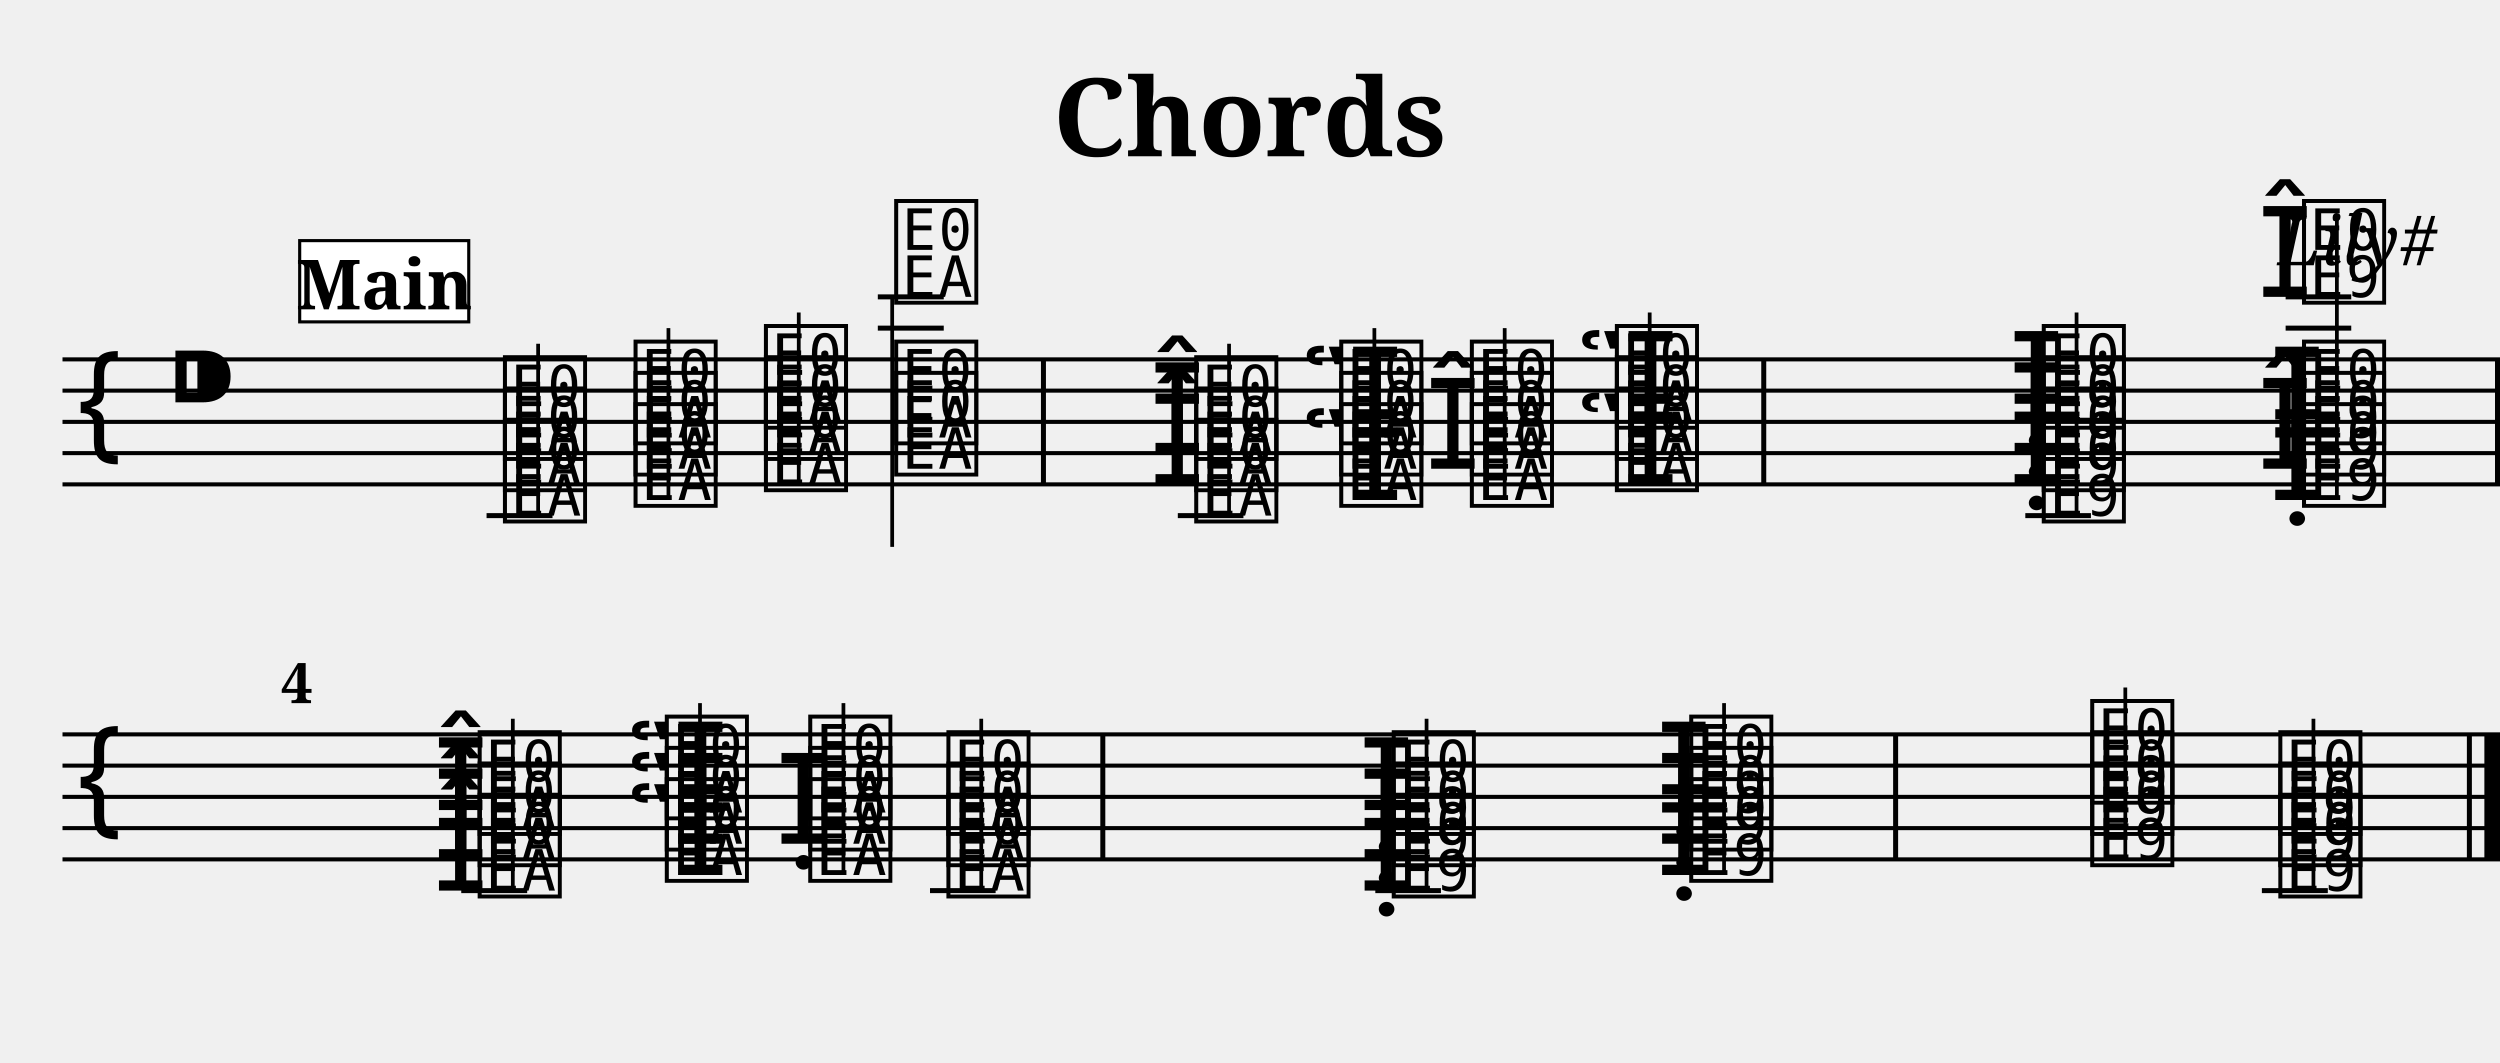
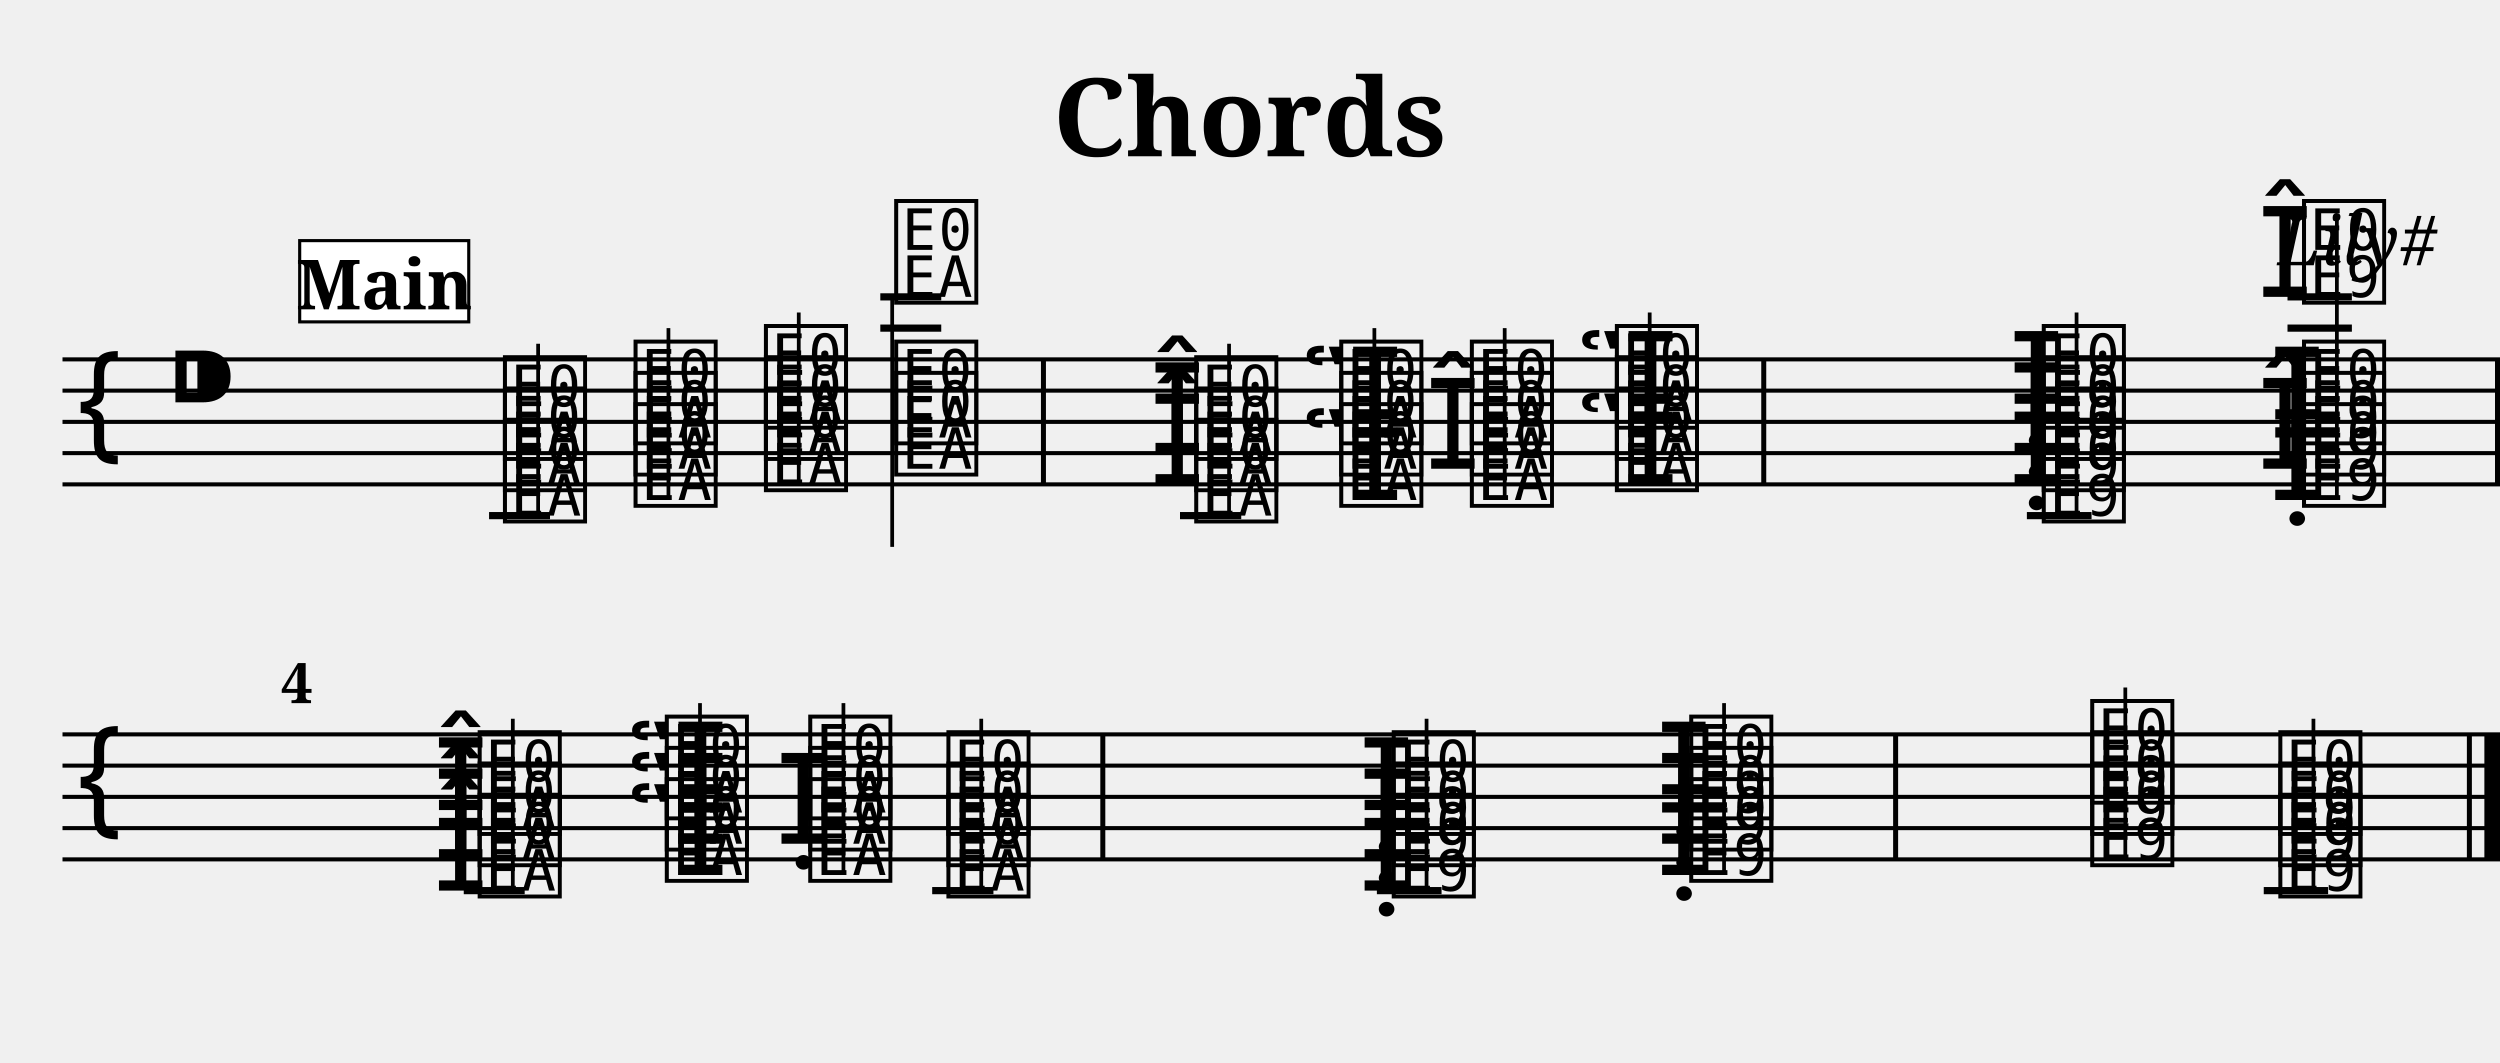
<svg xmlns="http://www.w3.org/2000/svg" width="800.0" height="340.0" viewBox="0 0 80.00 34.00">
  <style>
  @font-face { font-family: 'Emmentaler'; src: local('Emmentaler'); }
  .music { font-family: 'Emmentaler', serif; }
</style>
  <text x="40.00" y="5.00" font-size="3.49" font-family="serif" font-weight="bold" text-anchor="middle">Chords</text>
  <text x="78.00" y="8.49" font-size="2.20" font-family="serif" font-style="italic" text-anchor="end">Lily#</text>
  <g transform="translate(2.00,0.00) scale(1,1)">
    <line x1="0.00" y1="11.50" x2="78.00" y2="11.50" stroke="#000000" stroke-width="0.130" />
    <line x1="0.00" y1="12.50" x2="78.00" y2="12.50" stroke="#000000" stroke-width="0.130" />
    <line x1="0.00" y1="13.50" x2="78.00" y2="13.50" stroke="#000000" stroke-width="0.130" />
    <line x1="0.00" y1="14.50" x2="78.00" y2="14.50" stroke="#000000" stroke-width="0.130" />
    <line x1="0.00" y1="15.50" x2="78.00" y2="15.50" stroke="#000000" stroke-width="0.130" />
    <text class="music" x="0.30" y="14.50" font-size="4.00"></text>
    <text class="music" x="3.30" y="13.50" font-size="4.00"></text>
    <text class="music" x="13.97" y="16.50" font-size="4.00" data-pos="156"></text>
-     <line x1="13.57" y1="16.50" x2="15.68" y2="16.50" stroke="#000000" stroke-width="0.160" />
+     <line x1="13.65" y1="16.50" x2="15.60" y2="16.50" stroke="#000000" stroke-width="0.230" />
    <text class="music" x="13.97" y="15.50" font-size="4.00" data-pos="156"></text>
    <text class="music" x="13.97" y="14.50" font-size="4.00" data-pos="156"></text>
    <line x1="15.22" y1="16.50" x2="15.22" y2="11.00" stroke="#000000" stroke-width="0.120" />
    <text class="music" x="18.15" y="16.00" font-size="4.00" data-pos="220"></text>
    <text class="music" x="18.15" y="15.00" font-size="4.00" data-pos="220"></text>
    <text class="music" x="18.15" y="14.00" font-size="4.00" data-pos="220"></text>
    <line x1="19.39" y1="16.00" x2="19.39" y2="10.50" stroke="#000000" stroke-width="0.120" />
    <text class="music" x="22.32" y="15.50" font-size="4.00" data-pos="228"></text>
    <text class="music" x="22.32" y="14.50" font-size="4.00" data-pos="228"></text>
    <text class="music" x="22.32" y="13.50" font-size="4.00" data-pos="228"></text>
    <line x1="23.56" y1="15.50" x2="23.56" y2="10.00" stroke="#000000" stroke-width="0.120" />
    <text class="music" x="26.49" y="15.00" font-size="4.00" data-pos="236"></text>
    <text class="music" x="26.49" y="14.00" font-size="4.00" data-pos="236"></text>
    <text class="music" x="26.49" y="9.50" font-size="4.00" data-pos="236"></text>
-     <line x1="26.09" y1="10.50" x2="28.20" y2="10.50" stroke="#000000" stroke-width="0.160" />
-     <line x1="26.09" y1="9.50" x2="28.20" y2="9.50" stroke="#000000" stroke-width="0.160" />
+     <line x1="26.17" y1="10.50" x2="28.12" y2="10.50" stroke="#000000" stroke-width="0.230" />
+     <line x1="26.17" y1="9.50" x2="28.12" y2="9.50" stroke="#000000" stroke-width="0.230" />
    <line x1="26.55" y1="9.50" x2="26.55" y2="17.50" stroke="#000000" stroke-width="0.120" />
    <text class="music" x="36.09" y="16.50" font-size="4.00" data-pos="276"></text>
-     <line x1="35.69" y1="16.50" x2="37.79" y2="16.50" stroke="#000000" stroke-width="0.160" />
+     <line x1="35.76" y1="16.50" x2="37.72" y2="16.50" stroke="#000000" stroke-width="0.230" />
    <text class="music" x="34.79" y="15.50" font-size="4.00" data-pos="276"></text>
    <text class="music" x="36.09" y="15.50" font-size="4.00" data-pos="276"></text>
    <text class="music" x="34.79" y="14.50" font-size="4.00" data-pos="276"></text>
    <text class="music" x="36.09" y="14.50" font-size="4.00" data-pos="276"></text>
    <line x1="37.33" y1="16.50" x2="37.33" y2="11.00" stroke="#000000" stroke-width="0.120" />
    <text class="music" x="39.63" y="16.00" font-size="4.00" data-pos="321"></text>
    <text class="music" x="40.73" y="16.00" font-size="4.00" data-pos="321"></text>
    <text class="music" x="40.73" y="15.00" font-size="4.00" data-pos="321"></text>
    <text class="music" x="39.63" y="14.00" font-size="4.00" data-pos="321"></text>
    <text class="music" x="40.73" y="14.00" font-size="4.00" data-pos="321"></text>
    <line x1="41.98" y1="16.00" x2="41.98" y2="10.50" stroke="#000000" stroke-width="0.120" />
    <text class="music" x="44.91" y="16.00" font-size="4.00" data-pos="333"></text>
    <text class="music" x="43.61" y="15.00" font-size="4.00" data-pos="333"></text>
    <text class="music" x="44.91" y="15.00" font-size="4.00" data-pos="333"></text>
    <text class="music" x="44.91" y="14.00" font-size="4.00" data-pos="333"></text>
    <line x1="46.15" y1="16.00" x2="46.15" y2="10.50" stroke="#000000" stroke-width="0.120" />
    <text class="music" x="48.44" y="15.50" font-size="4.00" data-pos="343"></text>
    <text class="music" x="49.55" y="15.50" font-size="4.00" data-pos="343"></text>
    <text class="music" x="49.55" y="14.50" font-size="4.00" data-pos="343"></text>
    <text class="music" x="48.44" y="13.50" font-size="4.00" data-pos="343"></text>
    <text class="music" x="49.55" y="13.50" font-size="4.00" data-pos="343"></text>
    <line x1="50.79" y1="15.50" x2="50.79" y2="10.00" stroke="#000000" stroke-width="0.120" />
    <text class="music" x="63.21" y="16.50" font-size="4.00" data-pos="383"></text>
-     <line x1="62.81" y1="16.50" x2="64.91" y2="16.50" stroke="#000000" stroke-width="0.160" />
+     <line x1="62.86" y1="16.50" x2="64.93" y2="16.50" stroke="#000000" stroke-width="0.230" />
    <text class="music" x="62.28" y="15.50" font-size="4.00" data-pos="383"></text>
    <text class="music" x="63.21" y="15.50" font-size="4.00" data-pos="383"></text>
    <text class="music" x="62.28" y="14.50" font-size="4.00" data-pos="383"></text>
    <text class="music" x="63.21" y="14.50" font-size="4.00" data-pos="383"></text>
    <text class="music" x="62.28" y="13.50" font-size="4.00" data-pos="383"></text>
    <text class="music" x="63.21" y="13.50" font-size="4.00" data-pos="383"></text>
    <line x1="64.45" y1="16.50" x2="64.45" y2="10.00" stroke="#000000" stroke-width="0.120" />
    <text class="music" x="70.62" y="16.00" font-size="4.00" data-pos="412"></text>
    <text class="music" x="71.54" y="16.00" font-size="4.00" data-pos="412"></text>
    <text class="music" x="70.24" y="15.00" font-size="4.00" data-pos="412"></text>
    <text class="music" x="71.54" y="15.00" font-size="4.00" data-pos="412"></text>
    <text class="music" x="70.62" y="14.00" font-size="4.00" data-pos="412"></text>
    <text class="music" x="71.54" y="14.00" font-size="4.00" data-pos="412"></text>
    <text class="music" x="70.24" y="9.50" font-size="4.00" data-pos="412"></text>
    <text class="music" x="71.54" y="9.50" font-size="4.00" data-pos="412"></text>
-     <line x1="71.14" y1="10.50" x2="73.24" y2="10.50" stroke="#000000" stroke-width="0.160" />
-     <line x1="71.14" y1="9.50" x2="73.24" y2="9.50" stroke="#000000" stroke-width="0.160" />
+     <line x1="71.20" y1="10.50" x2="73.26" y2="10.50" stroke="#000000" stroke-width="0.230" />
+     <line x1="71.20" y1="9.50" x2="73.26" y2="9.50" stroke="#000000" stroke-width="0.230" />
    <line x1="72.78" y1="16.00" x2="72.78" y2="7.00" stroke="#000000" stroke-width="0.120" />
    <rect x="31.31" y="11.50" width="0.16" height="4.00" fill="#000000" />
    <rect x="54.36" y="11.50" width="0.16" height="4.00" fill="#000000" />
    <rect x="77.84" y="11.50" width="0.16" height="4.00" fill="#000000" />
    <line x1="0.00" y1="23.50" x2="78.00" y2="23.50" stroke="#000000" stroke-width="0.130" />
    <line x1="0.00" y1="24.50" x2="78.00" y2="24.50" stroke="#000000" stroke-width="0.130" />
    <line x1="0.00" y1="25.50" x2="78.00" y2="25.50" stroke="#000000" stroke-width="0.130" />
    <line x1="0.00" y1="26.50" x2="78.00" y2="26.50" stroke="#000000" stroke-width="0.130" />
    <line x1="0.00" y1="27.50" x2="78.00" y2="27.50" stroke="#000000" stroke-width="0.130" />
    <text class="music" x="0.30" y="26.50" font-size="4.00"></text>
    <text class="music" x="11.86" y="28.50" font-size="4.00" data-pos="454"></text>
    <text class="music" x="13.16" y="28.50" font-size="4.00" data-pos="454"></text>
-     <line x1="12.76" y1="28.50" x2="14.87" y2="28.50" stroke="#000000" stroke-width="0.160" />
+     <line x1="12.84" y1="28.50" x2="14.79" y2="28.50" stroke="#000000" stroke-width="0.230" />
    <text class="music" x="11.86" y="27.50" font-size="4.00" data-pos="454"></text>
    <text class="music" x="13.16" y="27.50" font-size="4.00" data-pos="454"></text>
    <text class="music" x="11.86" y="26.50" font-size="4.00" data-pos="454"></text>
    <text class="music" x="13.16" y="26.50" font-size="4.00" data-pos="454"></text>
    <line x1="14.41" y1="28.50" x2="14.41" y2="23.00" stroke="#000000" stroke-width="0.120" />
    <text class="music" x="18.04" y="28.00" font-size="4.00" data-pos="471"></text>
    <text class="music" x="19.15" y="28.00" font-size="4.00" data-pos="471"></text>
    <text class="music" x="18.04" y="27.00" font-size="4.00" data-pos="471"></text>
    <text class="music" x="19.15" y="27.00" font-size="4.00" data-pos="471"></text>
    <text class="music" x="18.04" y="26.00" font-size="4.00" data-pos="471"></text>
    <text class="music" x="19.15" y="26.00" font-size="4.00" data-pos="471"></text>
    <line x1="20.40" y1="28.00" x2="20.40" y2="22.50" stroke="#000000" stroke-width="0.120" />
    <text class="music" x="23.74" y="28.00" font-size="4.00" data-pos="485"></text>
    <text class="music" x="22.82" y="27.00" font-size="4.00" data-pos="485"></text>
    <text class="music" x="23.74" y="27.00" font-size="4.00" data-pos="485"></text>
    <text class="music" x="23.74" y="26.00" font-size="4.00" data-pos="485"></text>
    <line x1="24.99" y1="28.00" x2="24.99" y2="22.50" stroke="#000000" stroke-width="0.120" />
    <text class="music" x="28.16" y="28.50" font-size="4.00" data-pos="493"></text>
-     <line x1="27.76" y1="28.50" x2="29.86" y2="28.50" stroke="#000000" stroke-width="0.160" />
+     <line x1="27.83" y1="28.50" x2="29.79" y2="28.50" stroke="#000000" stroke-width="0.230" />
    <text class="music" x="28.16" y="27.50" font-size="4.00" data-pos="493"></text>
    <text class="music" x="28.16" y="26.50" font-size="4.00" data-pos="493"></text>
    <line x1="29.40" y1="28.50" x2="29.40" y2="23.00" stroke="#000000" stroke-width="0.120" />
    <text class="music" x="41.48" y="28.50" font-size="4.00" data-pos="503"></text>
    <text class="music" x="42.41" y="28.50" font-size="4.00" data-pos="503"></text>
-     <line x1="42.01" y1="28.50" x2="44.11" y2="28.50" stroke="#000000" stroke-width="0.160" />
+     <line x1="42.06" y1="28.50" x2="44.13" y2="28.50" stroke="#000000" stroke-width="0.230" />
    <text class="music" x="41.48" y="27.50" font-size="4.00" data-pos="503"></text>
    <text class="music" x="42.41" y="27.50" font-size="4.00" data-pos="503"></text>
    <text class="music" x="41.48" y="26.50" font-size="4.00" data-pos="503"></text>
    <text class="music" x="42.41" y="26.50" font-size="4.00" data-pos="503"></text>
    <line x1="43.65" y1="28.50" x2="43.65" y2="23.00" stroke="#000000" stroke-width="0.120" />
    <text class="music" x="51.00" y="28.00" font-size="4.00" data-pos="514"></text>
    <text class="music" x="51.93" y="28.00" font-size="4.00" data-pos="514"></text>
    <text class="music" x="51.00" y="27.00" font-size="4.00" data-pos="514"></text>
    <text class="music" x="51.93" y="27.00" font-size="4.00" data-pos="514"></text>
    <text class="music" x="51.00" y="26.00" font-size="4.00" data-pos="514"></text>
    <text class="music" x="51.93" y="26.00" font-size="4.00" data-pos="514"></text>
    <line x1="53.17" y1="28.00" x2="53.17" y2="22.50" stroke="#000000" stroke-width="0.120" />
    <text class="music" x="64.76" y="27.50" font-size="4.00" data-pos="525"></text>
    <text class="music" x="64.76" y="26.50" font-size="4.00" data-pos="525"></text>
    <text class="music" x="64.76" y="25.50" font-size="4.00" data-pos="525"></text>
    <line x1="66.01" y1="27.50" x2="66.01" y2="22.00" stroke="#000000" stroke-width="0.120" />
    <text class="music" x="70.78" y="28.50" font-size="4.00" data-pos="536"></text>
-     <line x1="70.38" y1="28.50" x2="72.49" y2="28.50" stroke="#000000" stroke-width="0.160" />
+     <line x1="70.44" y1="28.50" x2="72.50" y2="28.50" stroke="#000000" stroke-width="0.230" />
    <text class="music" x="70.78" y="27.50" font-size="4.00" data-pos="536"></text>
    <text class="music" x="70.78" y="26.50" font-size="4.00" data-pos="536"></text>
    <line x1="72.03" y1="28.50" x2="72.03" y2="23.00" stroke="#000000" stroke-width="0.120" />
    <rect x="33.21" y="23.50" width="0.16" height="4.00" fill="#000000" />
    <rect x="58.58" y="23.50" width="0.16" height="4.00" fill="#000000" />
    <rect x="76.94" y="23.50" width="0.16" height="4.00" fill="#000000" />
    <rect x="77.50" y="23.50" width="0.50" height="4.00" fill="#000000" />
    <text x="7.00" y="22.50" font-size="1.80" font-family="serif" font-weight="bold" fill="#000000">4</text>
    <rect x="7.59" y="7.70" width="5.41" height="2.60" fill="#FFFFFF" stroke="#000000" stroke-width="0.100" data-pos="0" />
    <text x="10.30" y="9.90" font-size="2.20" font-family="serif" font-weight="bold" text-anchor="middle" fill="#000000" data-pos="0">Main</text>
  </g>
</svg>
